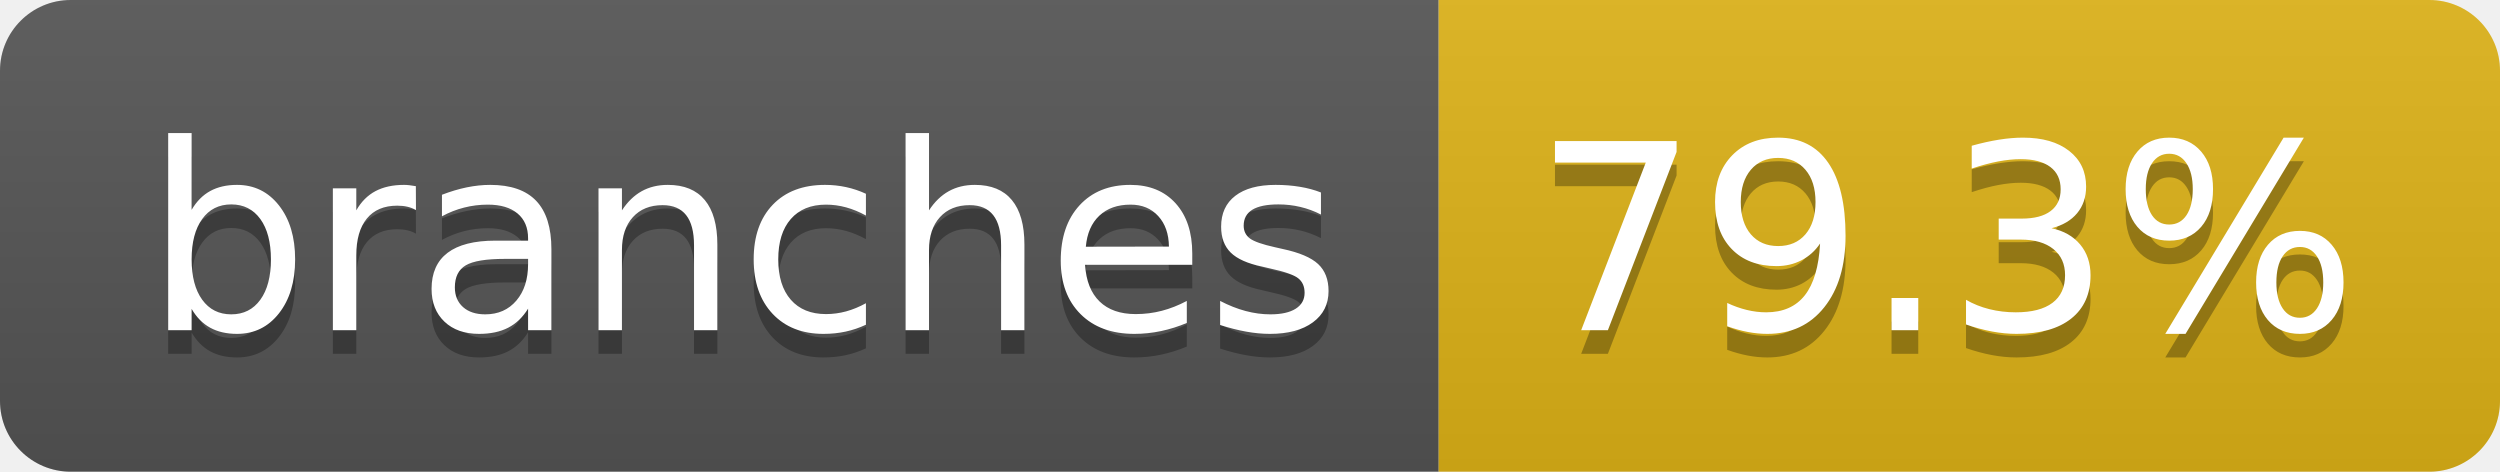
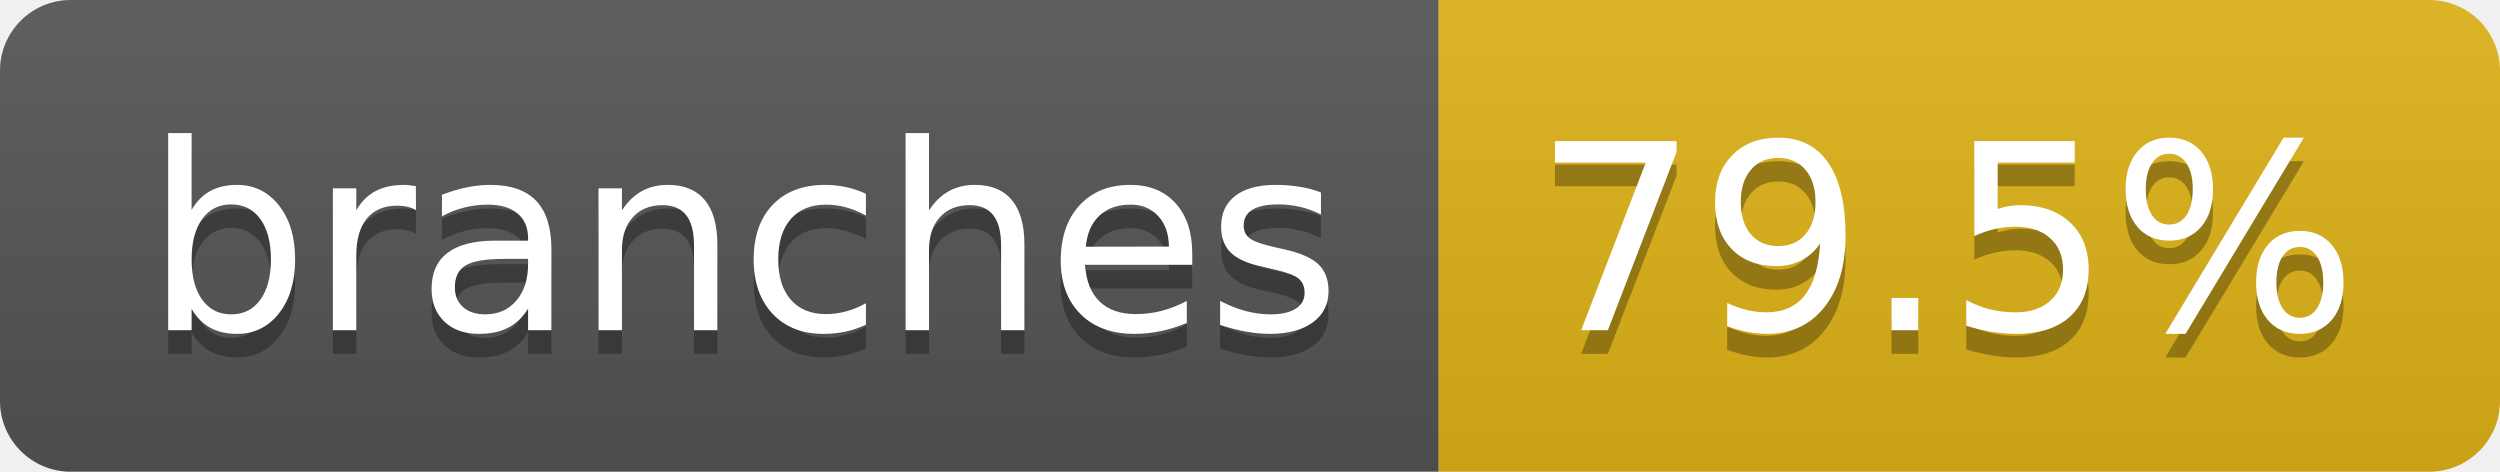
- <svg xmlns="http://www.w3.org/2000/svg" width="106" height="20" role="img" aria-label="branches: 79.3%">
+ <svg xmlns="http://www.w3.org/2000/svg" width="106" height="20" role="img" aria-label="branches: 79.5%">
  <linearGradient id="s" x2="0" y2="100%">
    <stop offset="0" stop-color="#bbb" stop-opacity=".1" />
    <stop offset="1" stop-opacity=".1" />
  </linearGradient>
  <clipPath id="r">
    <rect width="106" height="20" rx="3" fill="#fff" />
  </clipPath>
  <g clip-path="url(#r)">
    <rect width="61" height="20" fill="#555" />
    <rect x="61" width="45" height="20" fill="#dfb317" />
    <rect width="106" height="20" fill="url(#s)" />
  </g>
  <g fill="#fff" text-anchor="middle" font-family="Verdana,Geneva,DejaVu Sans,sans-serif" text-rendering="geometricPrecision" font-size="110">
    <text aria-hidden="true" x="315" y="150" fill="#010101" fill-opacity=".3" transform="scale(.1)" textLength="507">branches</text>
    <text x="315" y="140" transform="scale(.1)" fill="#fff" textLength="507">branches</text>
-     <text aria-hidden="true" x="825" y="150" fill="#010101" fill-opacity=".3" transform="scale(.1)" textLength="350">79.3%</text>
-     <text x="825" y="140" transform="scale(.1)" fill="#fff" textLength="350">79.3%</text>
+     <text aria-hidden="true" x="825" y="150" fill="#010101" fill-opacity=".3" transform="scale(.1)" textLength="350">79.5%</text>
+     <text x="825" y="140" transform="scale(.1)" fill="#fff" textLength="350">79.5%</text>
  </g>
</svg>
